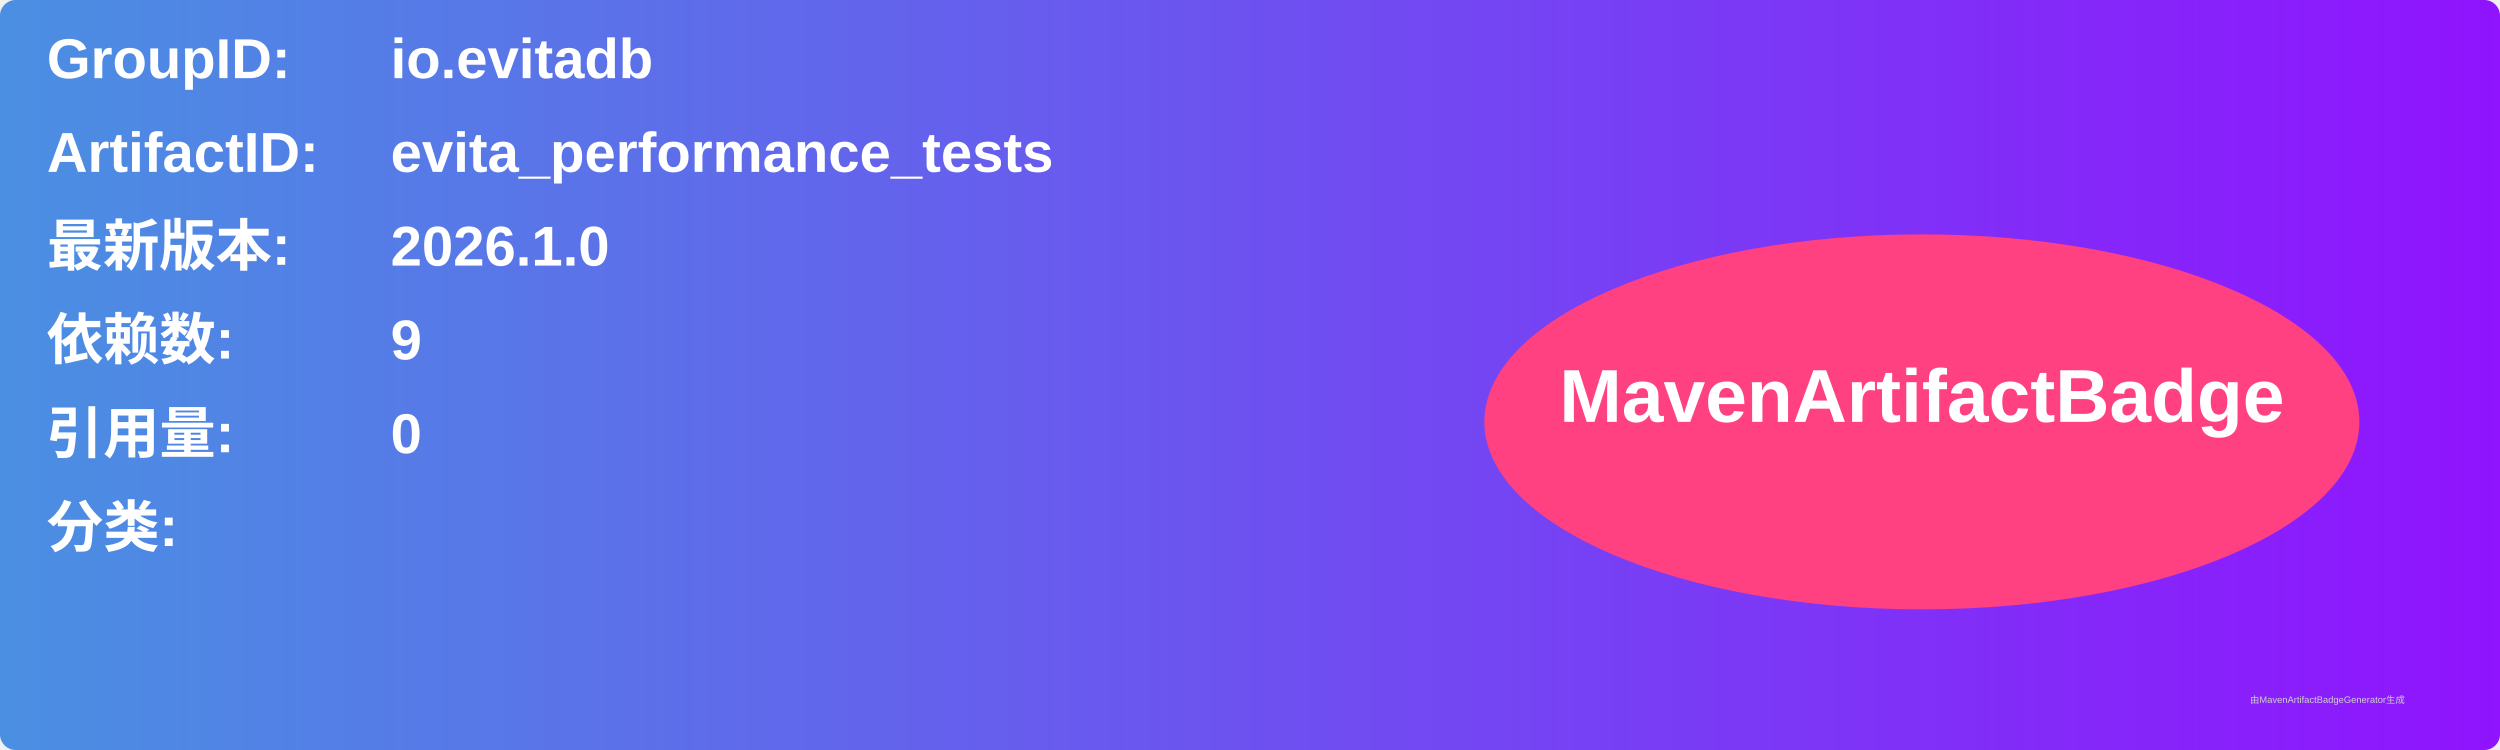
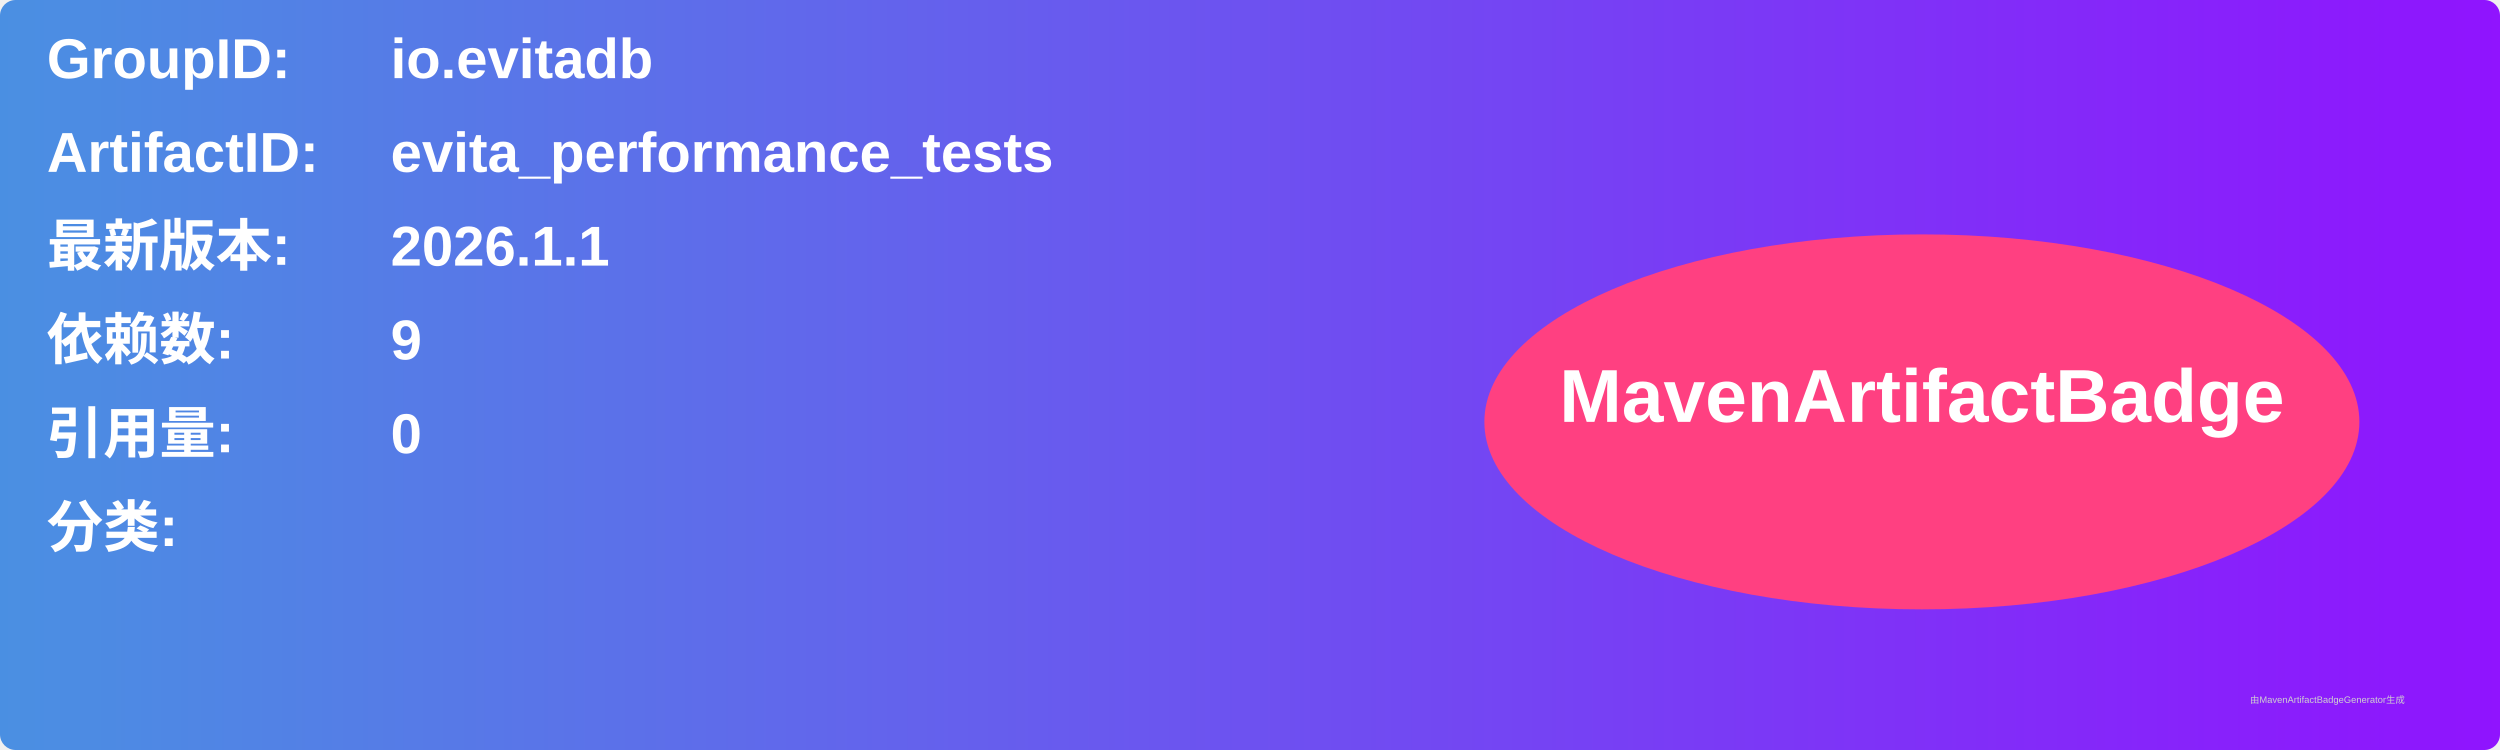
<svg xmlns="http://www.w3.org/2000/svg" width="800" height="240" viewBox="0 0 800 240">
  <linearGradient id="grad" x1="0%" y1="0%" x2="100%" y2="0%">
    <stop offset="0%" stop-color="#4a90e2" />
    <stop offset="100%" stop-color="#9013fe" />
  </linearGradient>
  <rect width="100%" height="100%" rx="5" ry="5" fill="url(#grad)" />
  <g transform="translate(15, 15)">
    <text x="0" y="10" font-family="Arial" font-size="18" fill="white" font-weight="bold" width="260">GroupID:</text>
    <text x="110" y="10" font-family="Arial" font-size="18" fill="white" font-weight="bold" width="460">io.evitadb</text>
    <text x="0" y="40" font-family="Arial" font-size="18" fill="white" font-weight="bold" width="260">ArtifactID:</text>
    <text x="110" y="40" font-family="Arial" font-size="18" fill="white" font-weight="bold" width="460">evita_performance_tests</text>
    <text x="0" y="70" font-family="Arial" font-size="18" fill="white" font-weight="bold">最新版本:</text>
    <text x="110" y="70" font-family="Arial" font-size="18" fill="white" font-weight="bold">
-       <tspan font-weight="bold">2026.1.0</tspan>
+       <tspan font-weight="bold">2026.1.1</tspan>
    </text>
    <text x="0" y="100" font-family="Arial" font-size="18" fill="white" font-weight="bold">依赖数: </text>
    <text x="110" y="100" font-family="Arial" font-size="18" fill="white">
      <tspan font-weight="bold">9</tspan>
    </text>
    <text x="0" y="130" font-family="Arial" font-size="18" fill="white" font-weight="bold">引用量: </text>
    <text x="110" y="130" font-family="Arial" font-size="18" fill="white">
      <tspan font-weight="bold">0</tspan>
    </text>
    <text x="0" y="160" font-family="Arial" font-size="18" fill="white" font-weight="bold">分类:</text>
    <text x="10" y="190" font-family="Arial" font-size="10" fill="white">
      <tspan font-weight="bold" />
    </text>
    <ellipse cx="600" cy="120" rx="140" ry="60" fill="#ff4081" />
    <text x="600" y="120" text-anchor="middle" font-family="Arial" font-size="24" fill="white" font-weight="bold">MavenArtifactBadge</text>
  </g>
  <text x="720" y="225" font-family="Arial" font-size="3" fill="#d0d0d0">由MavenArtifactBadgeGenerator生成</text>
</svg>
